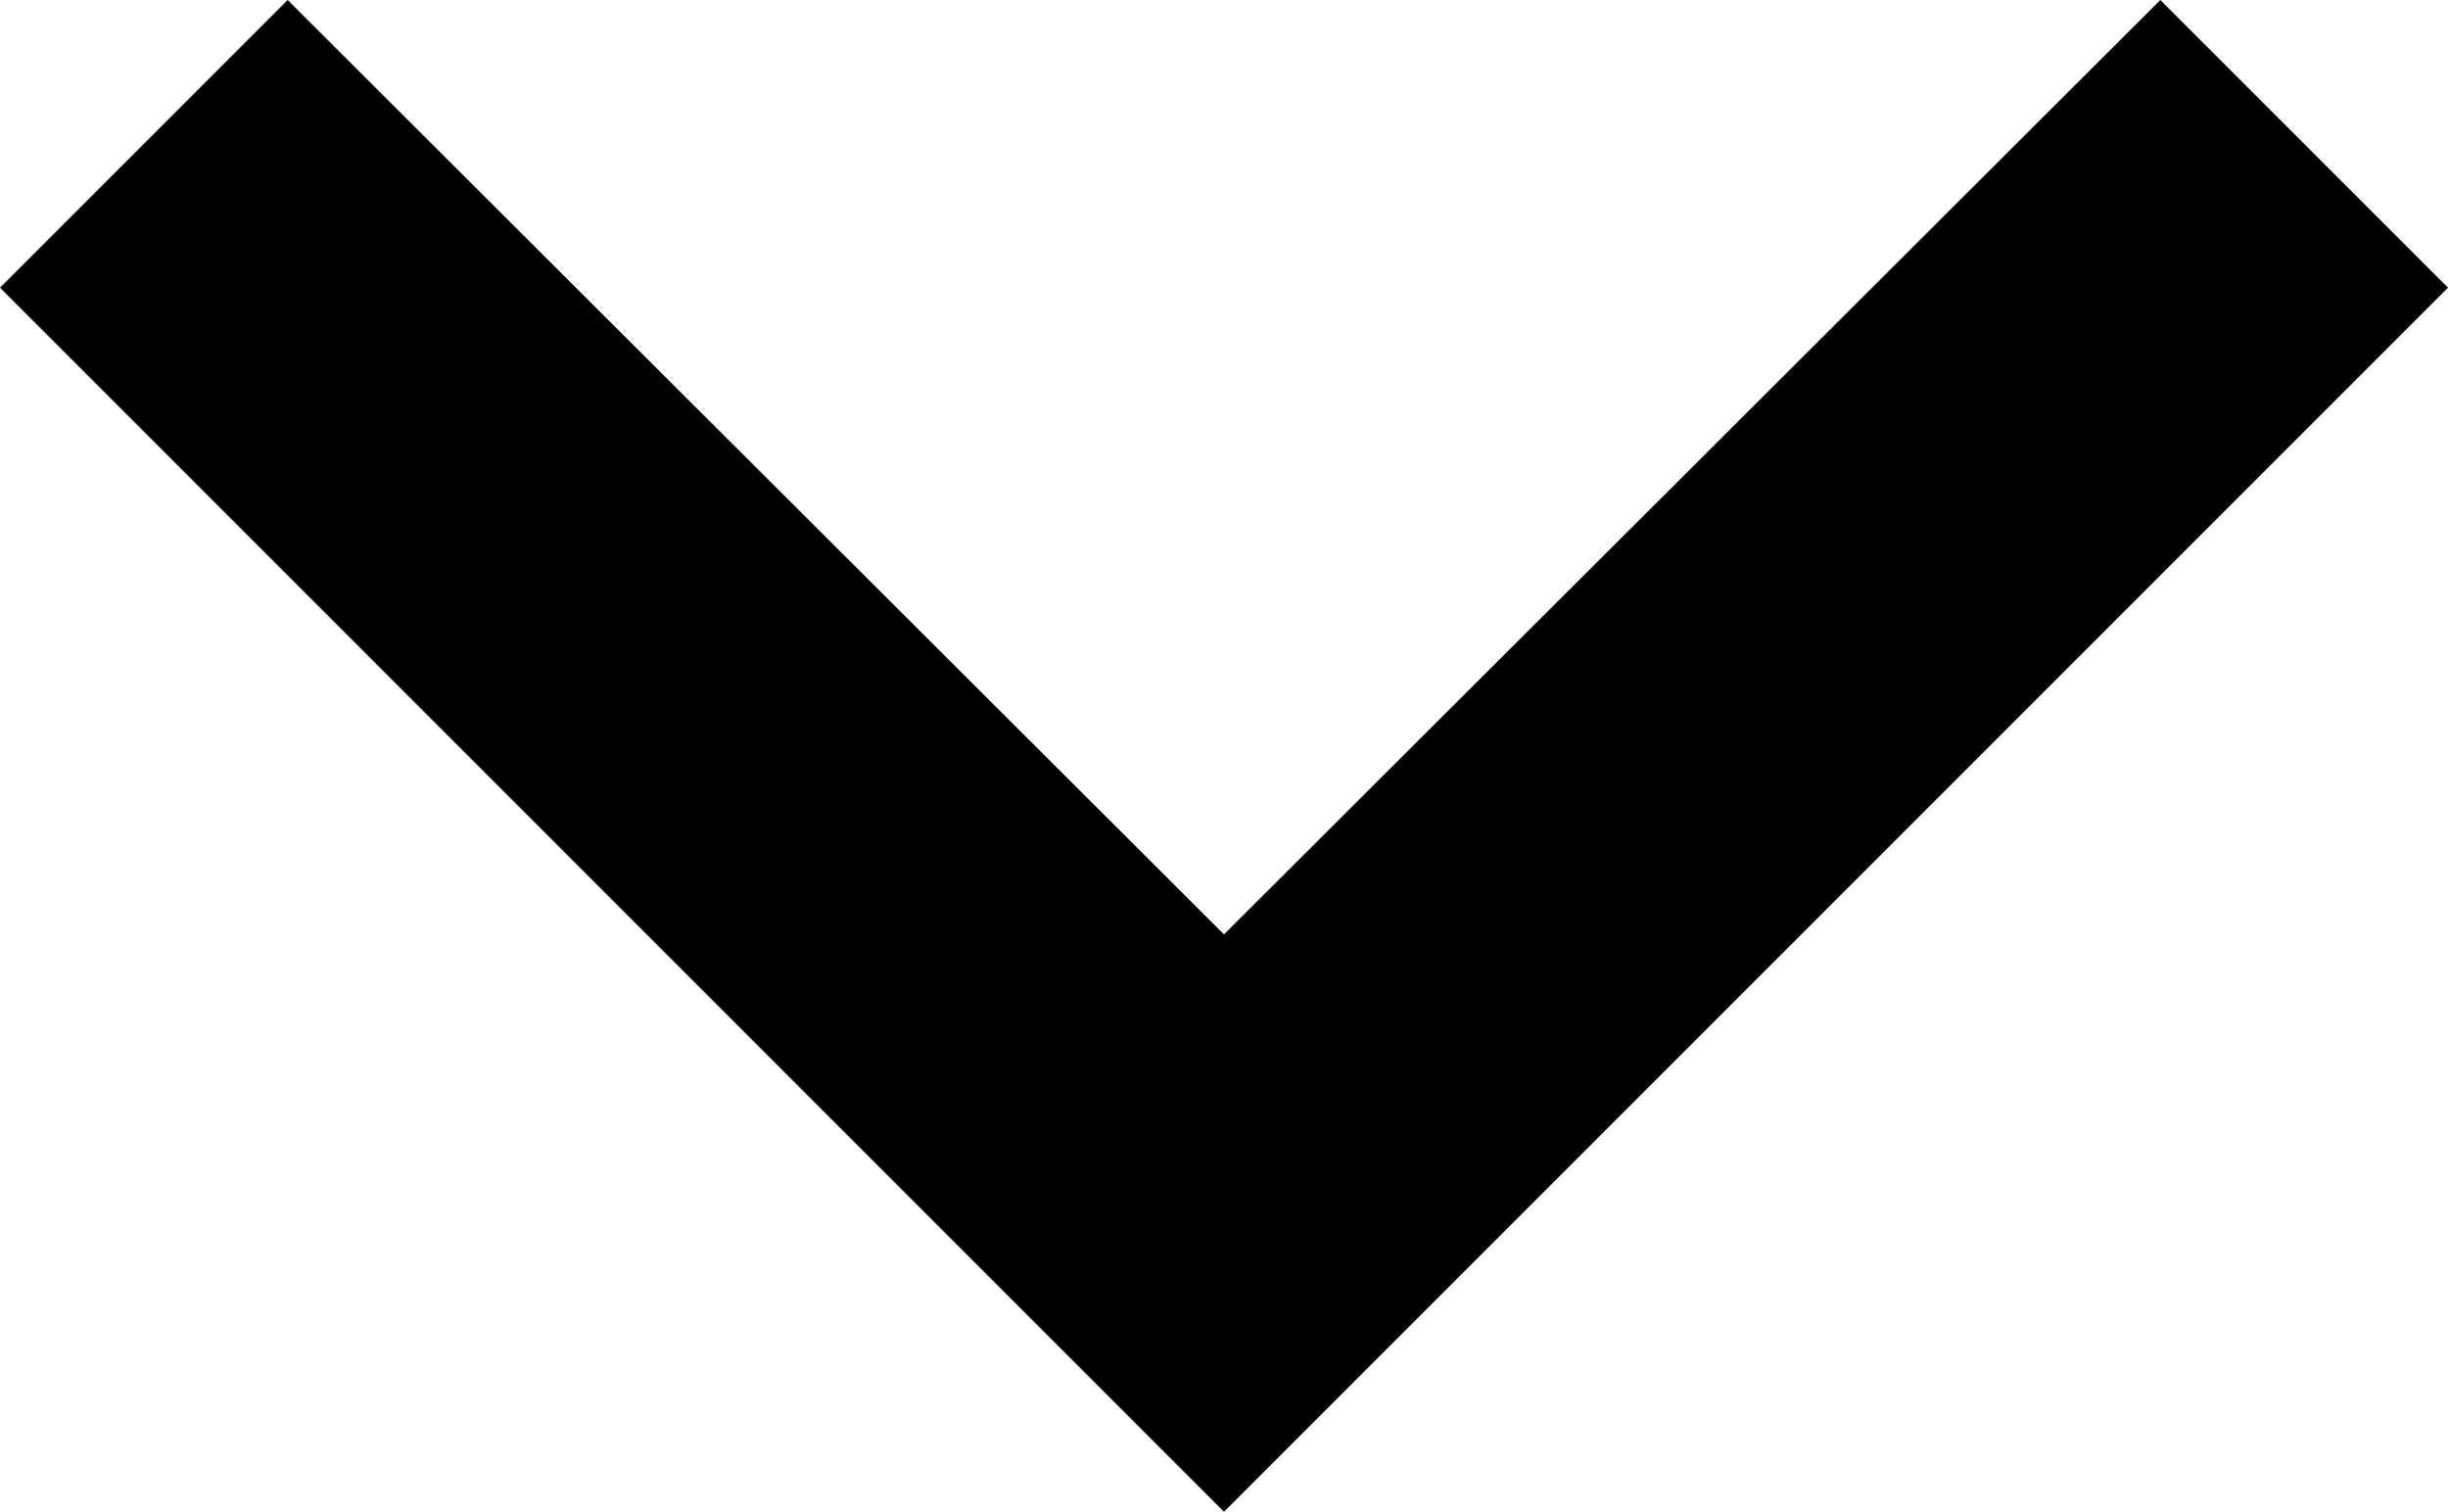
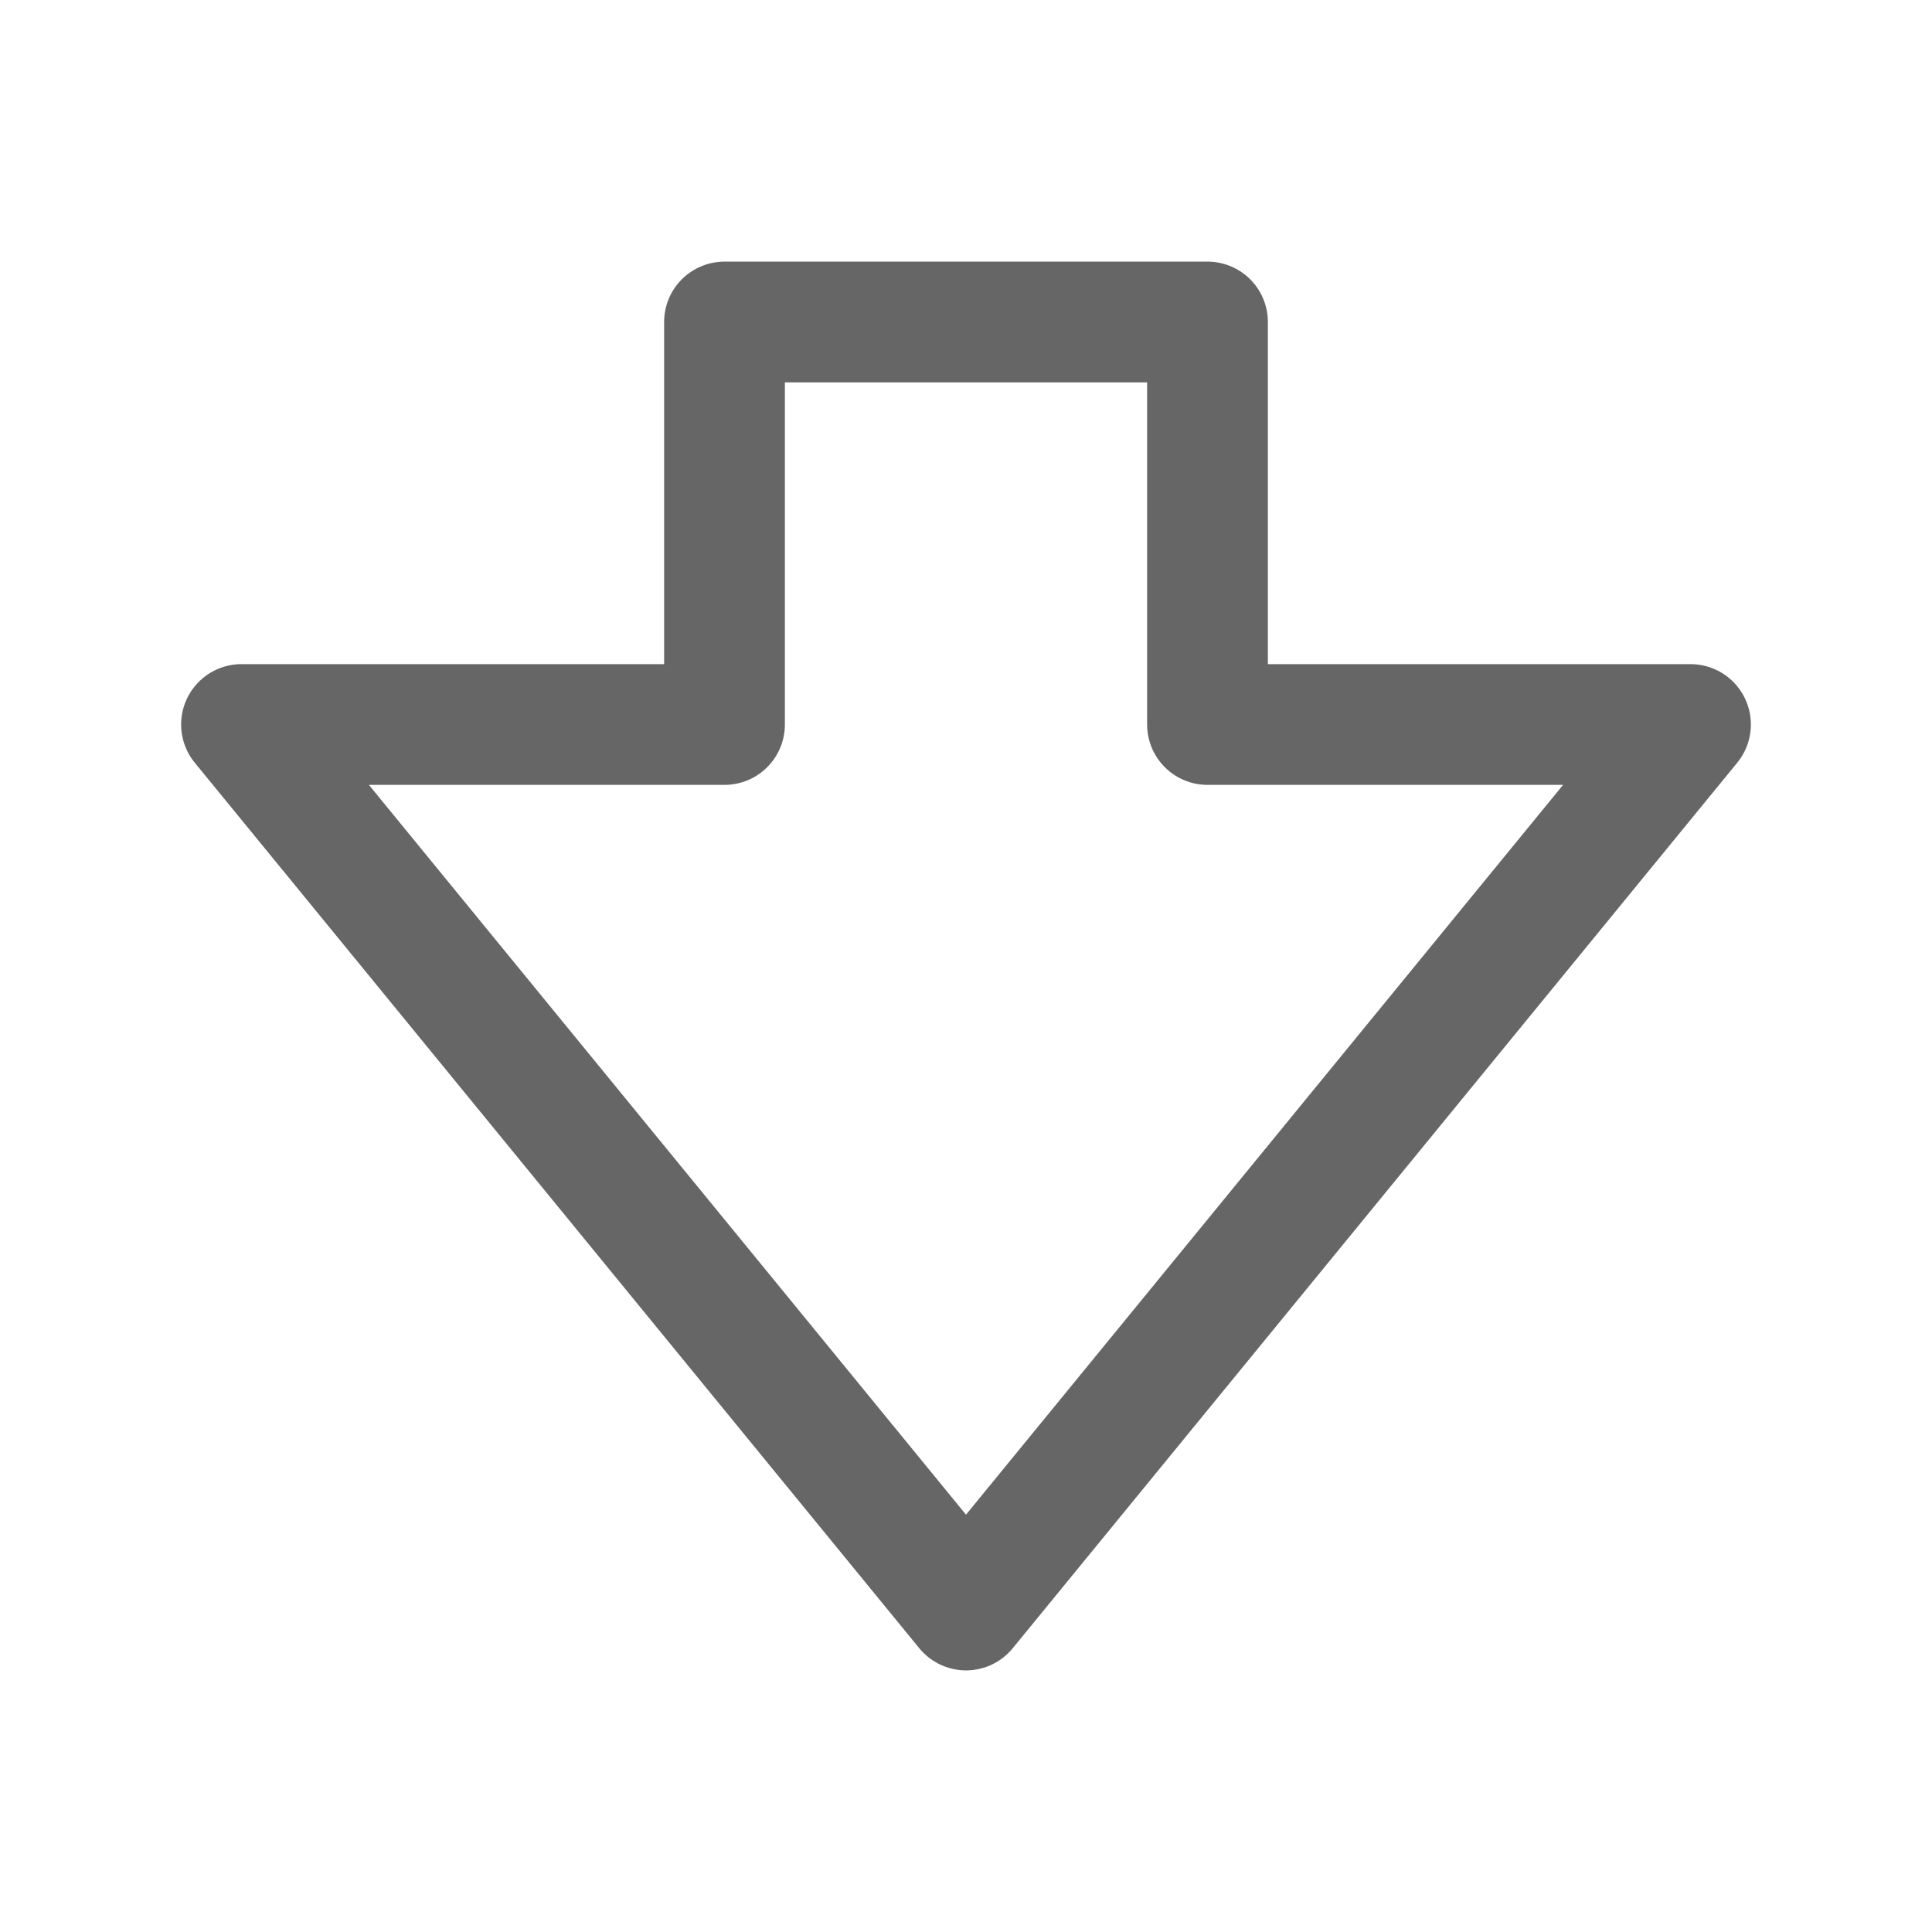
- <svg xmlns="http://www.w3.org/2000/svg" viewBox="0 0 12 7.41">
-   <path d="M 1.41,0 6,4.58 10.59,0 12,1.41 l -6,6 -6,-6 z" />
+ <svg width="24px" height="24px" viewBox="0 0 24 24">
+   <g id="downvote" class="icon_svg-stroke icon_svg-fill" stroke="#666" fill="none" stroke-width="1.5" fill-rule="evenodd" stroke-linejoin="round">
+     <polygon transform="translate(12, 12) rotate(-180) translate(-12, -12) " points="12 4 3 15 9 15 9 20 15 20 15 15 21 15" />
+   </g>
</svg>
